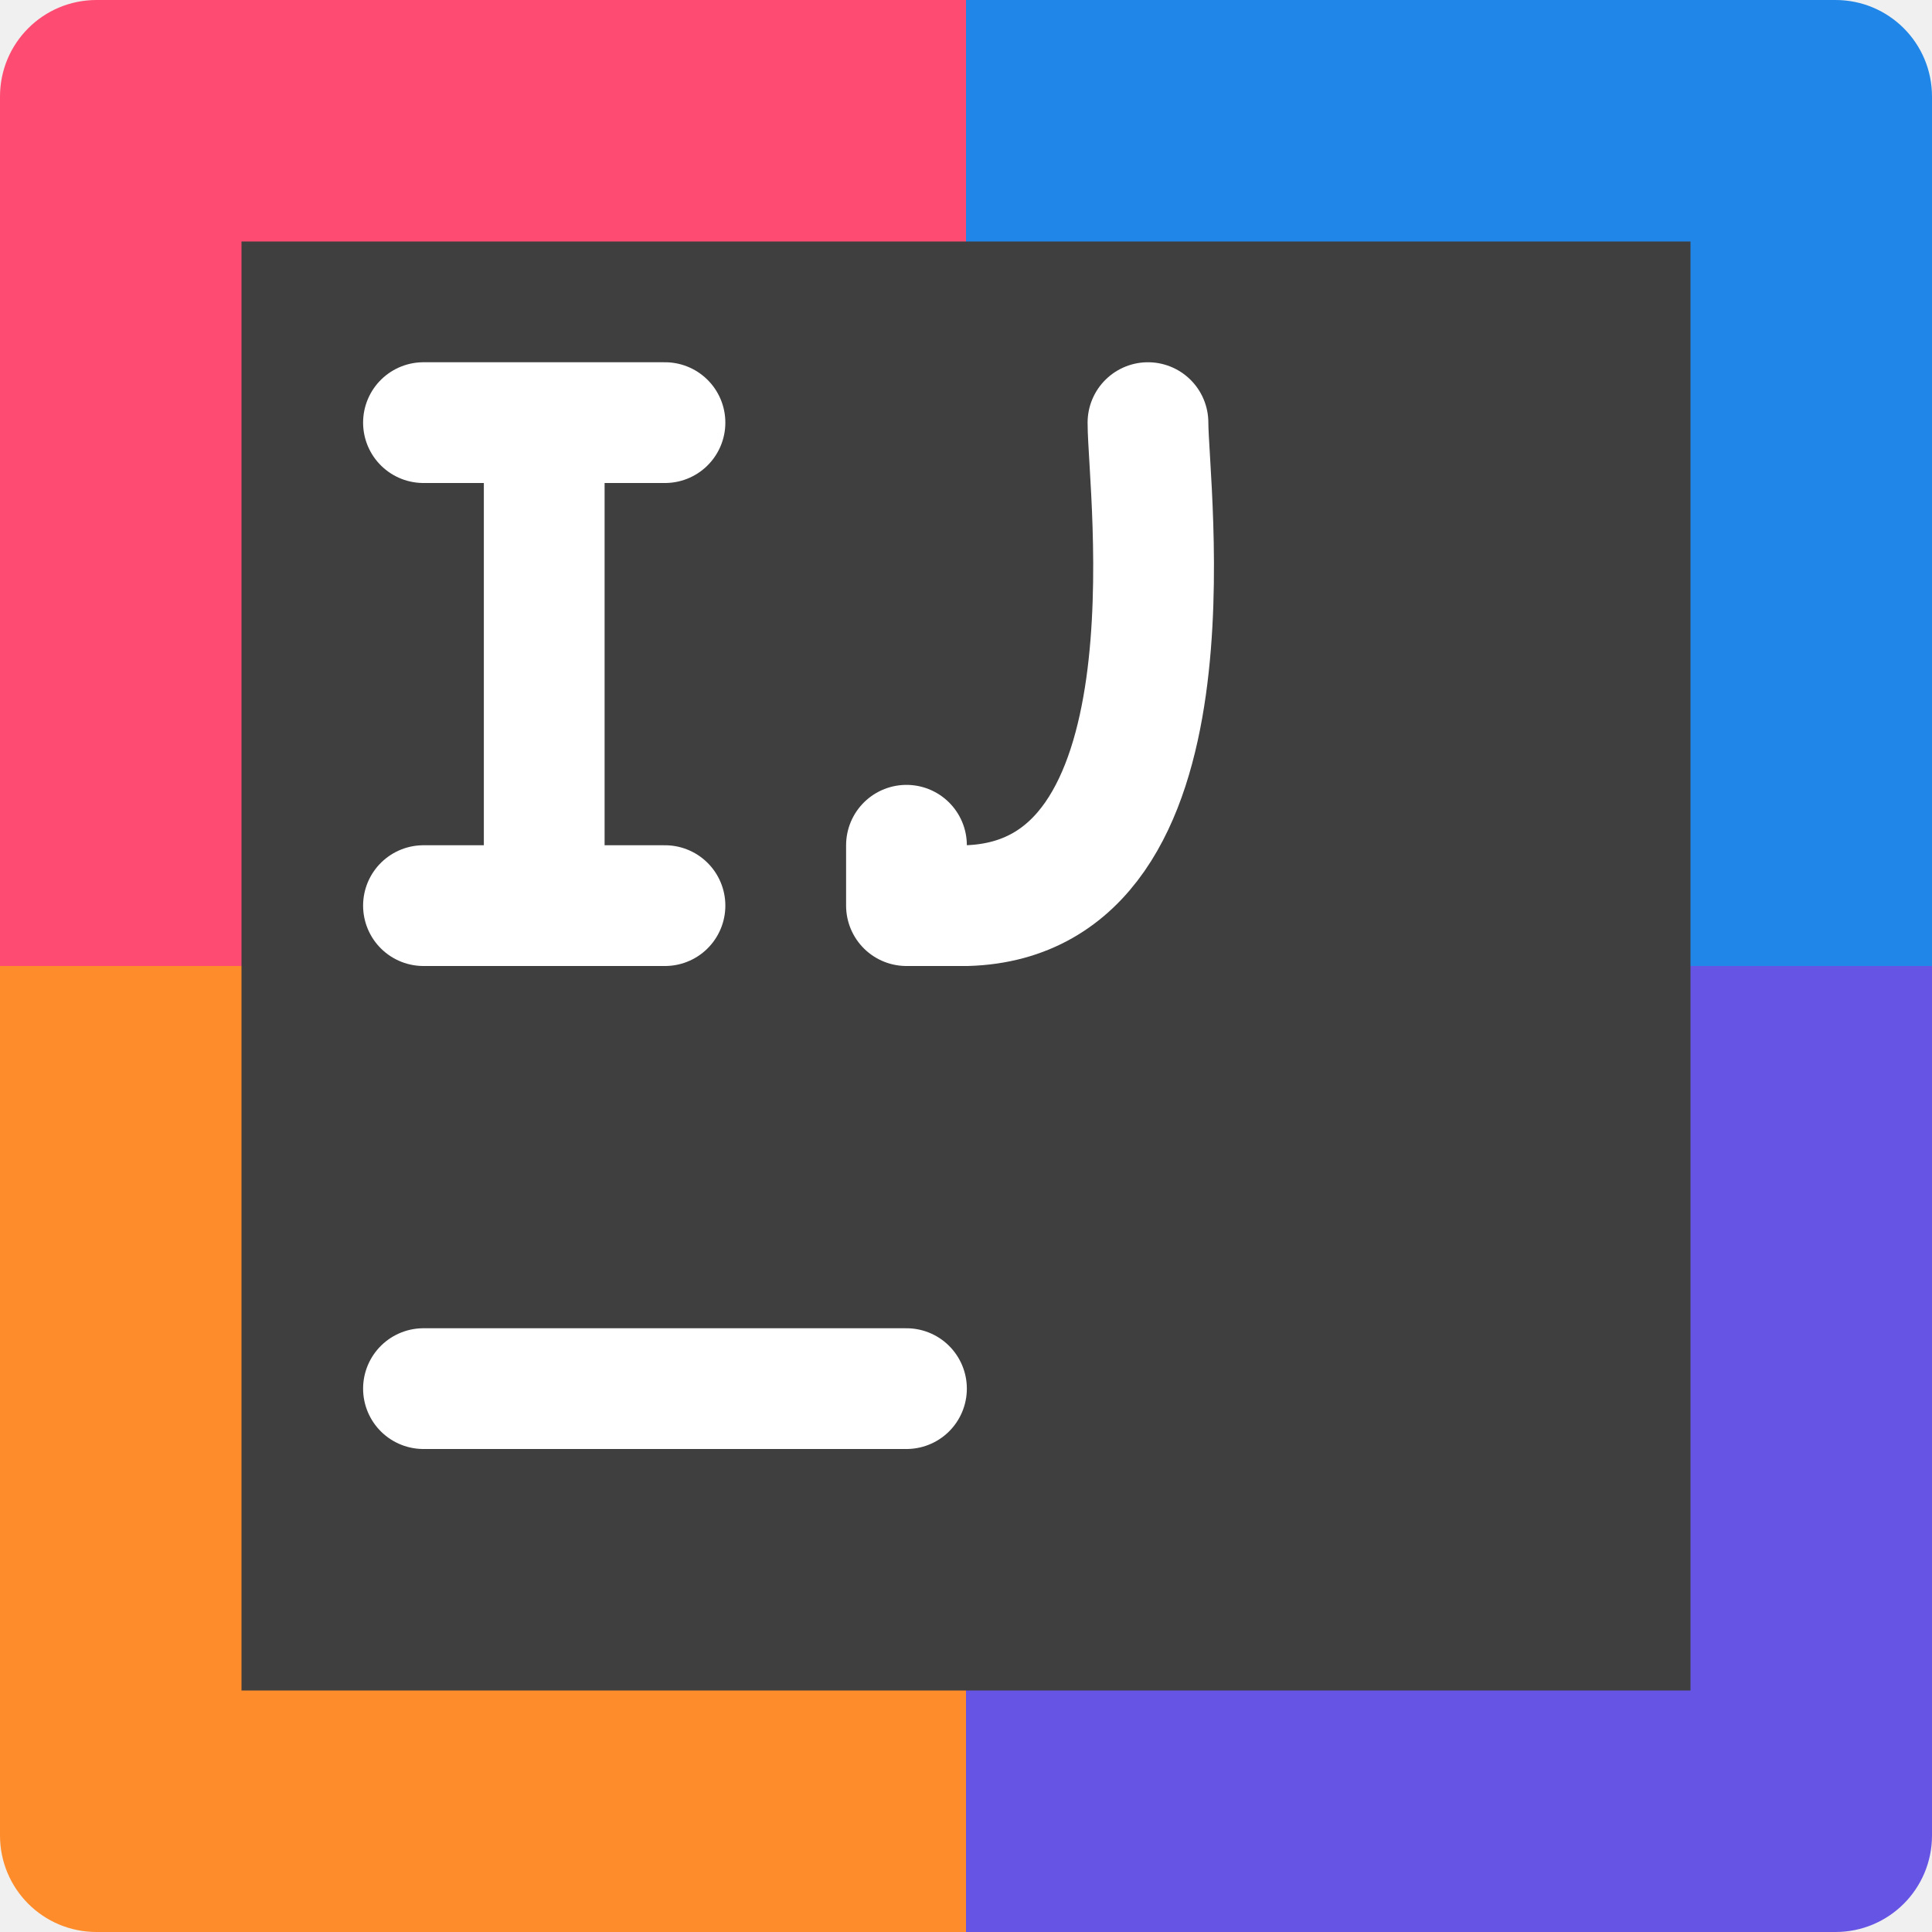
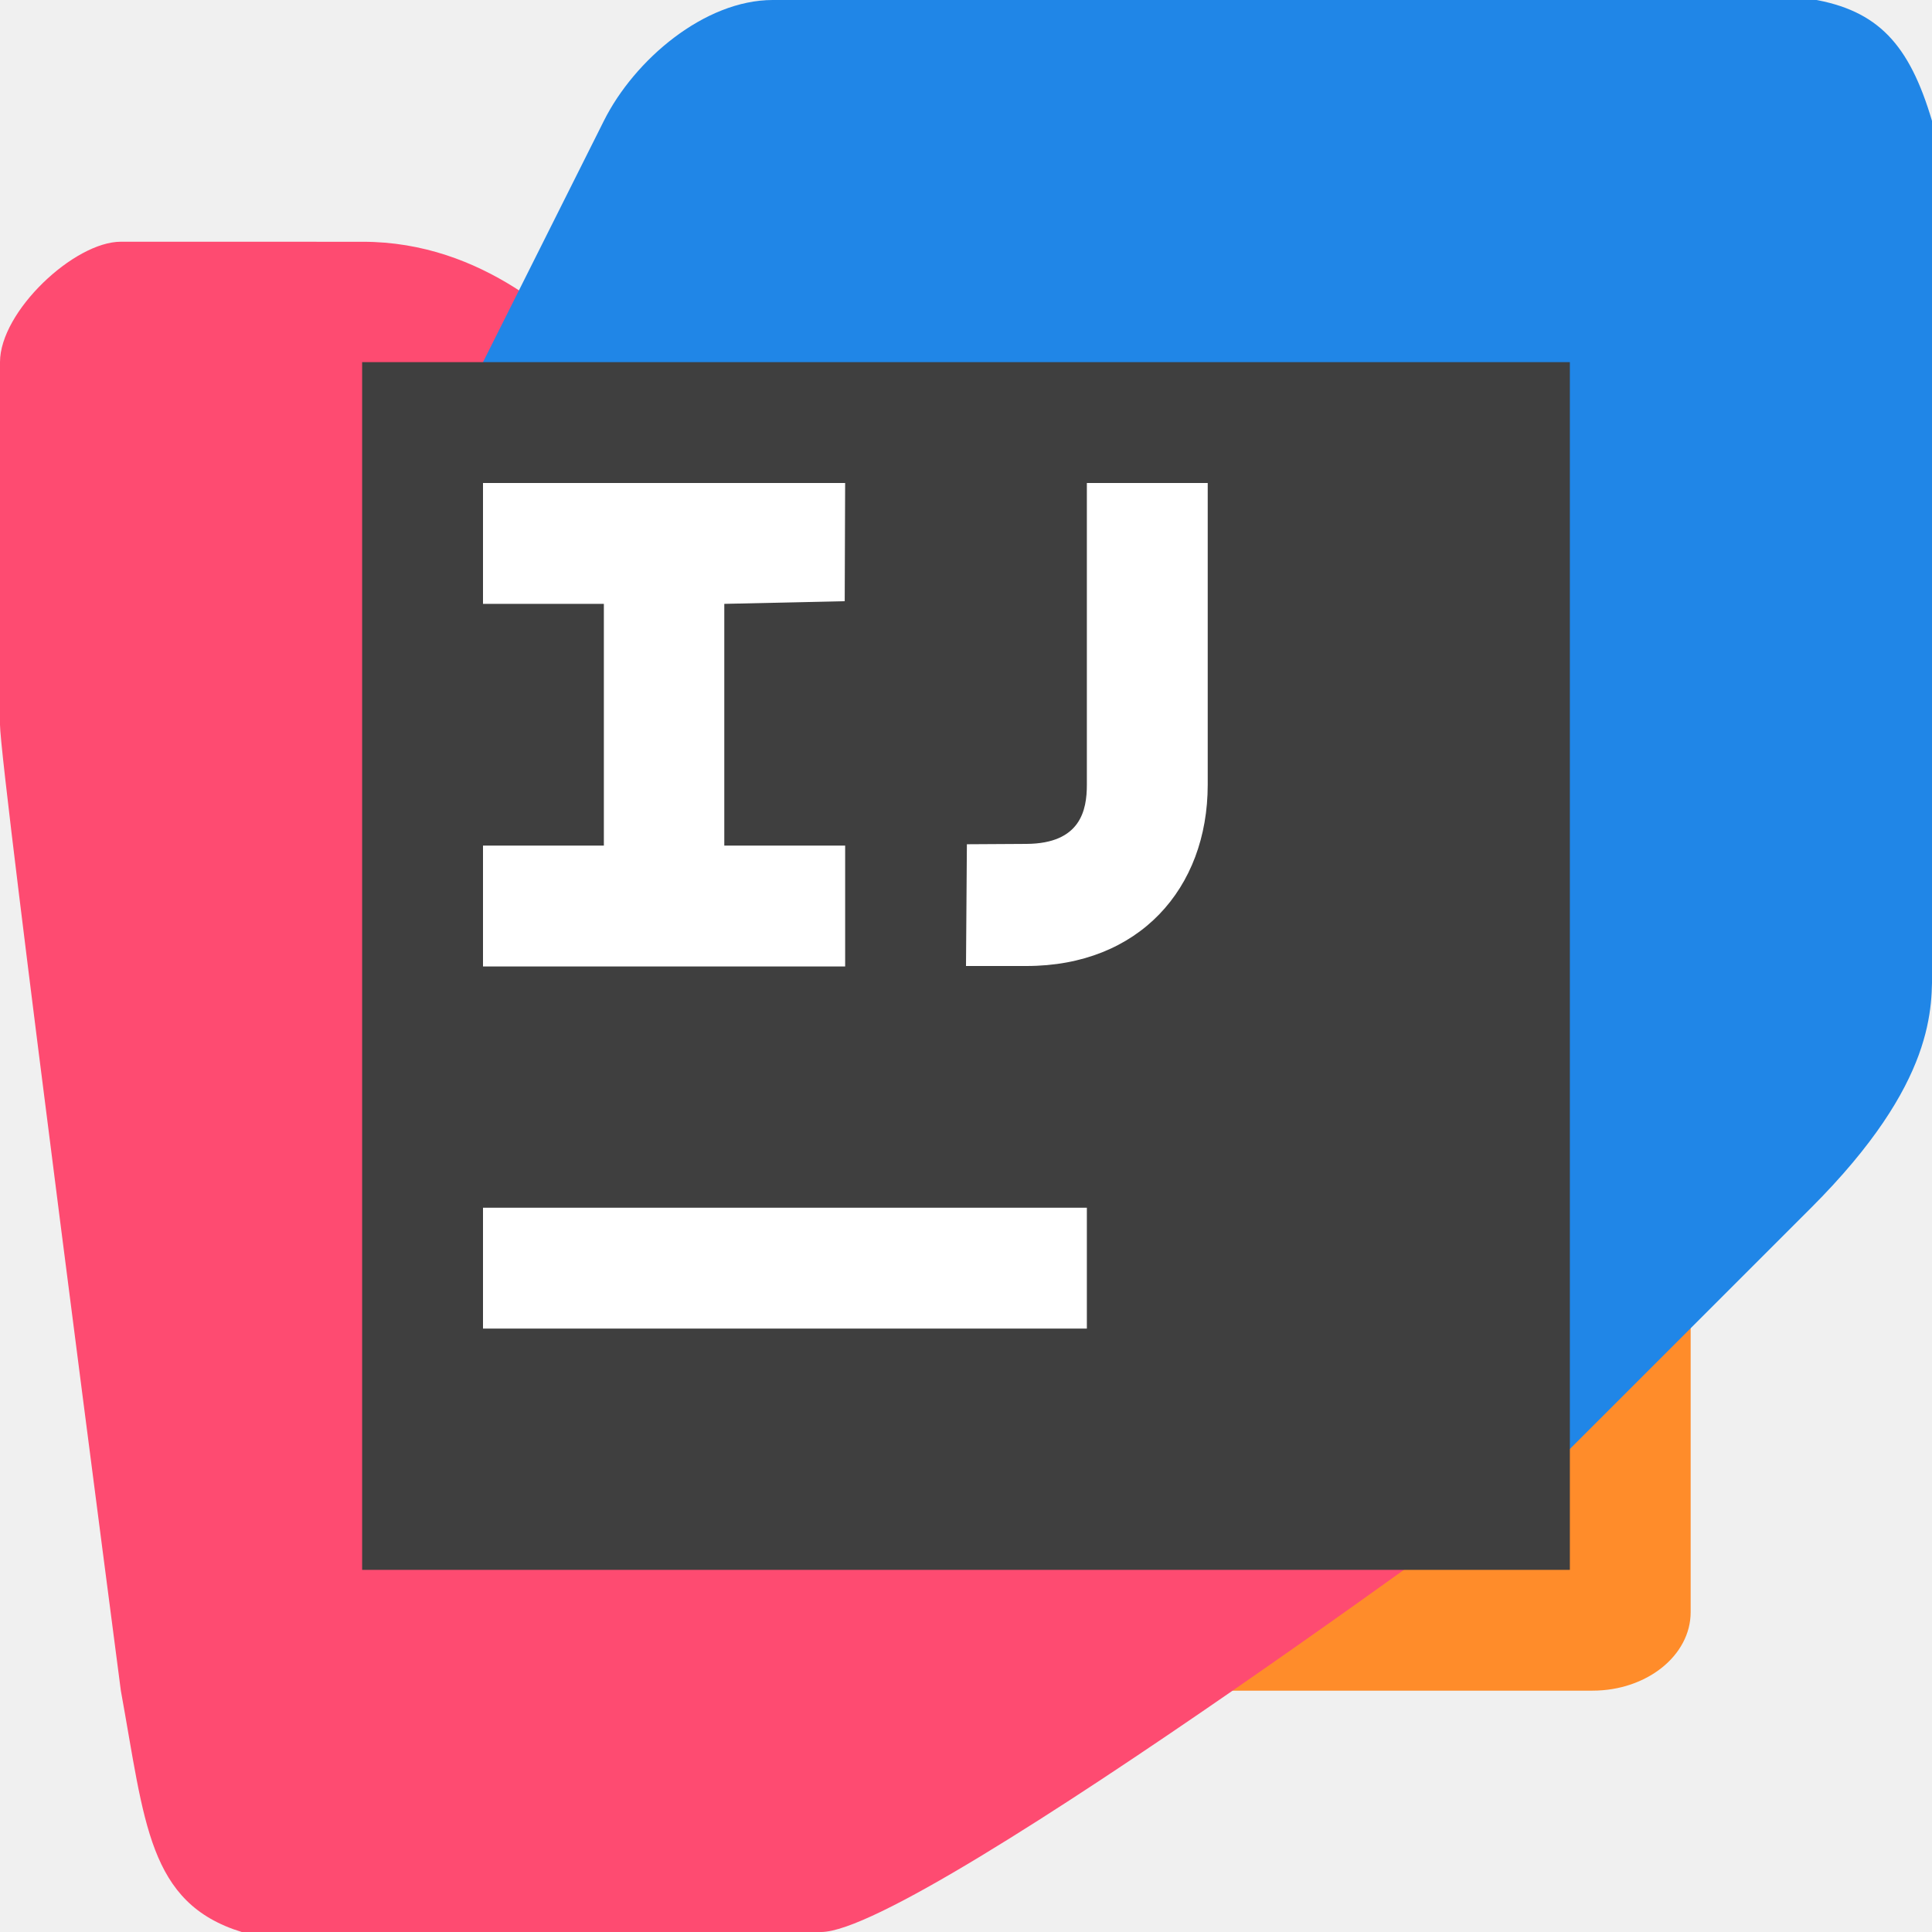
- <svg xmlns="http://www.w3.org/2000/svg" width="16" height="16" version="1">
-   <path style="fill:#fe4b71" d="M 8,0 H 0.8 C 0.357,0 0,0.357 0,0.8 V 8 h 8 z" />
-   <path style="fill:#2086e7" d="m 8,0 h 7.2 C 15.643,0 16,0.357 16,0.8 V 8 H 8 Z" />
-   <path style="fill:#ff8c2a" d="M 8,16 H 0.8 C 0.357,16 0,15.643 0,15.2 V 8 h 8 z" />
-   <path style="fill:#6655e4" d="m 8,16 h 7.2 C 15.643,16 16,15.643 16,15.2 V 8 H 8 Z" />
-   <rect style="fill:#3f3f3f" width="12" height="12" x="2" y="2" />
-   <path style="fill:none;stroke:#ffffff;stroke-linecap:round" d="M 3.507,11.5 H 7.507" />
-   <path style="fill:none;stroke:#ffffff;stroke-width:1;stroke-linecap:round" d="m 3.507,7.5 h 2 M 3.507,3.5 h 2 M 4.507,7.5 V 3.5" />
-   <path style="fill:none;stroke:#ffffff;stroke-width:1;stroke-linecap:round;stroke-linejoin:round" d="M 7.507,7 V 7.5 H 8.007 C 9.965,7.442 9.507,4.056 9.507,3.5" />
+ <svg xmlns="http://www.w3.org/2000/svg" width="16" height="16" viewBox="0 0 4.348 4.348" version="1.1" id="svg1" xml:space="preserve">
+   <defs id="defs1" />
+   <path id="rect6" style="display:inline;fill:#ff8c2a;fill-opacity:1;stroke-width:0.295;stroke-dasharray:none" d="m 7.881,7.881 h 2.99 v 2.504 a 0.486,0.486 135 0 1 -0.486,0.486 H 8.329 A 0.448,0.448 45 0 1 7.881,10.423 Z" transform="matrix(0.4545455,0,0,0.3636364,-1.13651,-0.1482405)" />
+   <path id="rect8" style="display:inline;fill:#fe4b71;fill-opacity:1;stroke-width:0.116" d="M 2e-8,0.815 C 2.2799853e-8,0.701 0.167,0.544 0.272,0.544 l 0.544,9.963e-5 C 1.09,0.544 1.272,0.728 1.359,0.815 L 3.533,3.261 c 0,0 -1.461,1.087 -1.685,1.087 l -1.304,4e-7 C 0.333,4.283 0.326,4.101 0.272,3.805 0.272,3.805 0,1.726 0,1.631 Z" />
+   <path id="rect7" style="display:inline;fill:#2086e7;fill-opacity:1;stroke-width:0.122" d="M 1.087,0.815 1.359,0.272 C 1.428,0.134 1.586,1.3968511e-4 1.739,3e-8 L 4.077,-0.002 C 4.227,0.023 4.297,0.1 4.348,0.272 l 1.028e-4,1.902 c 4.9e-6,0.091 0.011,0.261 -0.272,0.544 L 3.533,3.261 H 1.087 Z" />
+   <rect style="display:inline;fill:#3f3f3f;fill-opacity:1;stroke-width:1.49" id="rect5" width="2.718" height="2.718" x="0.815" y="0.815" />
+   <rect style="display:inline;fill:#ffffff;fill-opacity:1;stroke-width:0.146;stroke-dasharray:none" id="rect14" width="1.359" height="0.272" x="1.087" y="2.718" />
+   <path id="rect9" style="display:inline;fill:#ffffff;stroke-width:0.138" d="m 2.446,1.087 h 0.272 v 0.679 c 0,0.234 -0.155,0.408 -0.408,0.408 H 2.174 l 0.002,-0.274 0.134,-7.868e-4 c 0.122,-7.157e-4 0.136,-0.076 0.136,-0.133 z" />
+   <path id="rect10" style="display:inline;fill:#ffffff;fill-opacity:1;stroke-width:0.131" d="m 1.087,1.087 h 0.815 l -9.592e-4,0.266 -0.271,0.006 0,0.544 h 0.272 v 0.272 H 1.087 v -0.272 h 0.272 l 0,-0.544 h -0.272 z" />
</svg>
